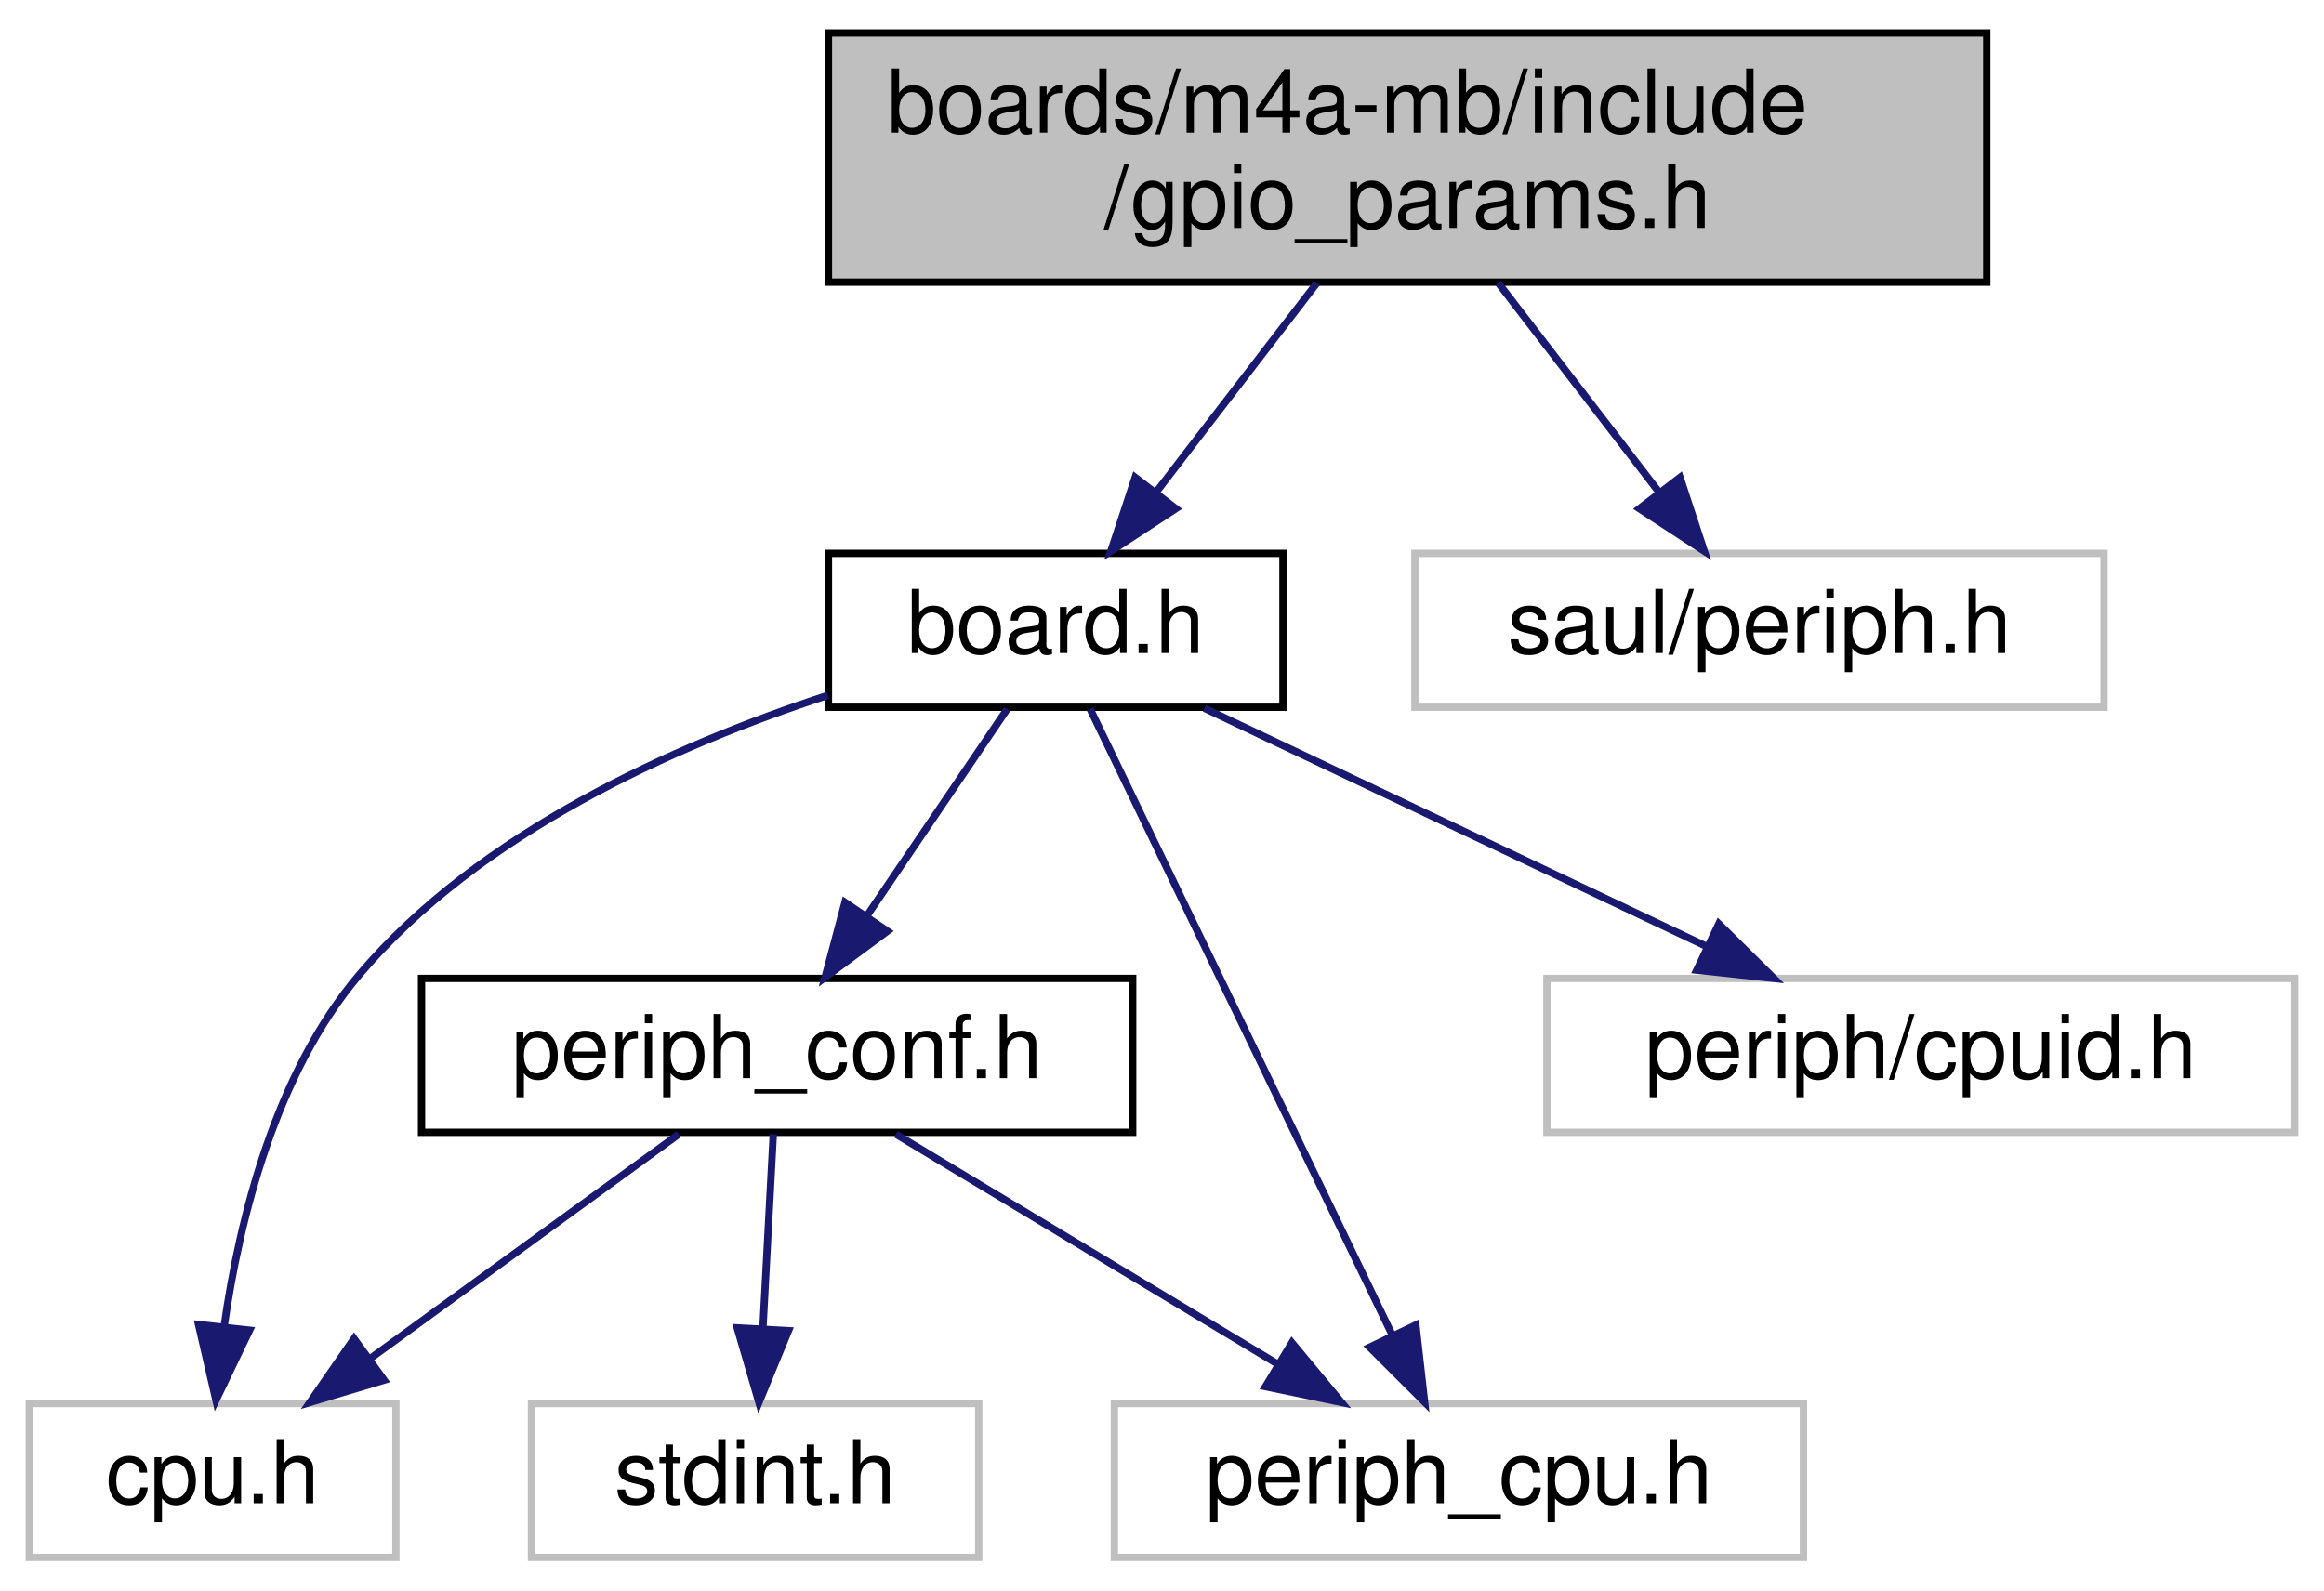
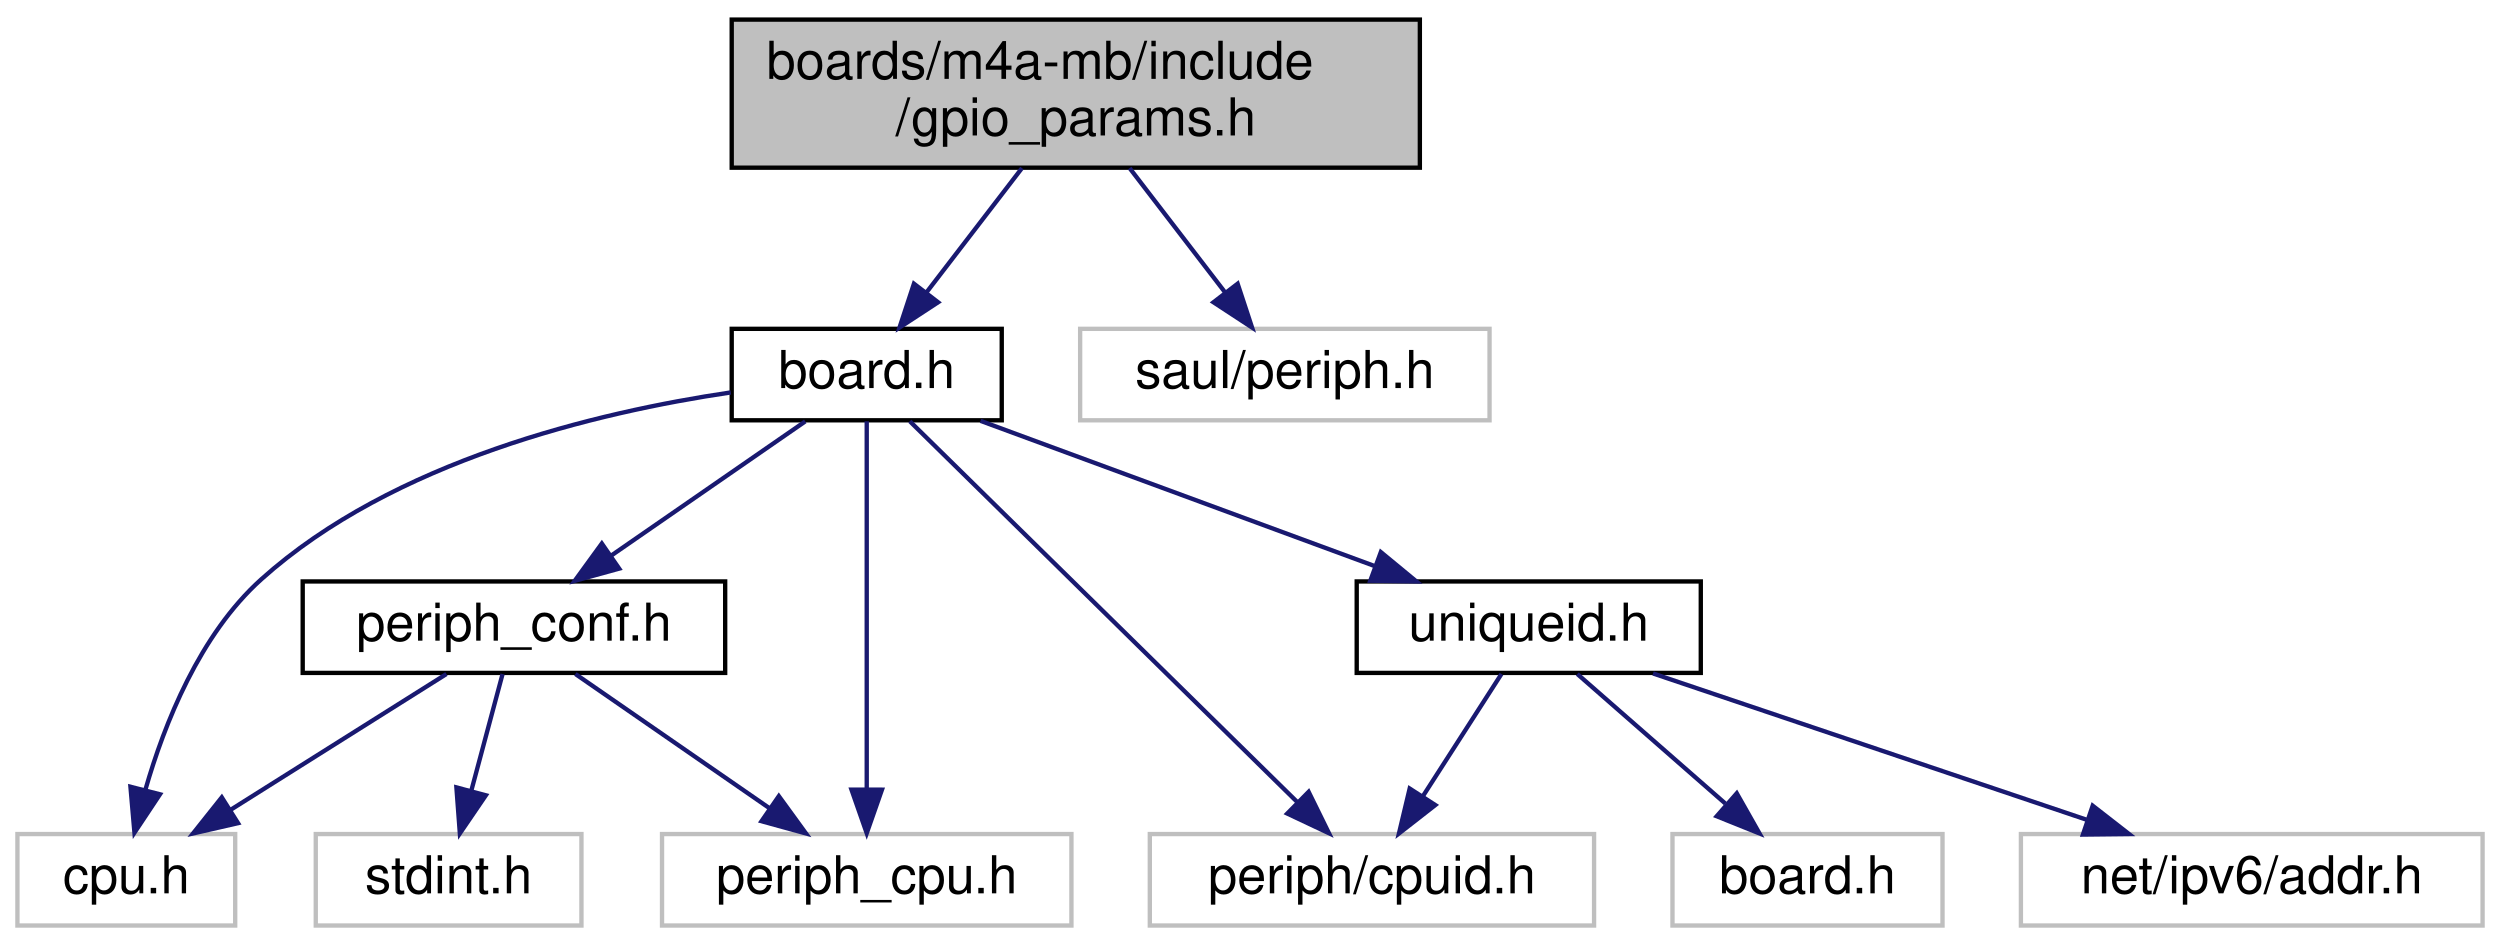
- <svg xmlns="http://www.w3.org/2000/svg" xmlns:xlink="http://www.w3.org/1999/xlink" width="317pt" height="217pt" viewBox="0.00 0.00 317.00 217.00">
+ <svg xmlns="http://www.w3.org/2000/svg" xmlns:xlink="http://www.w3.org/1999/xlink" width="574pt" height="217pt" viewBox="0.00 0.00 574.00 217.00">
  <g id="graph0" class="graph" transform="scale(1 1) rotate(0) translate(4 213)">
    <g id="node1" class="node">
      <g id="a_node1">
        <a xlink:title="Board specific configuration of direct mapped GPIOs.">
-           <polygon fill="#bfbfbf" stroke="black" points="109,-174.5 109,-208.5 267,-208.5 267,-174.5 109,-174.5" />
-           <text text-anchor="start" x="117" y="-194.9" font-family="Helvetica,sans-Serif" font-size="12.00">boards/m4a-mb/include</text>
-           <text text-anchor="middle" x="188" y="-181.9" font-family="Helvetica,sans-Serif" font-size="12.00">/gpio_params.h</text>
+           <polygon fill="#bfbfbf" stroke="black" points="164,-174.5 164,-208.5 322,-208.5 322,-174.5 164,-174.5" />
+           <text text-anchor="start" x="172" y="-194.9" font-family="Helvetica,sans-Serif" font-size="12.00">boards/m4a-mb/include</text>
+           <text text-anchor="middle" x="243" y="-181.9" font-family="Helvetica,sans-Serif" font-size="12.00">/gpio_params.h</text>
        </a>
      </g>
    </g>
    <g id="node2" class="node">
      <g id="a_node2">
        <a xlink:href="m4a-mb_2include_2board_8h.html" target="_top" xlink:title="Board specific definitions for the M4A-MB.">
-           <polygon fill="none" stroke="black" points="109,-116.5 109,-137.5 171,-137.5 171,-116.5 109,-116.5" />
-           <text text-anchor="middle" x="140" y="-123.9" font-family="Helvetica,sans-Serif" font-size="12.00">board.h</text>
+           <polygon fill="none" stroke="black" points="164,-116.5 164,-137.5 226,-137.5 226,-116.5 164,-116.5" />
+           <text text-anchor="middle" x="195" y="-123.9" font-family="Helvetica,sans-Serif" font-size="12.00">board.h</text>
        </a>
      </g>
    </g>
    <g id="edge1" class="edge">
-       <path fill="none" stroke="midnightblue" d="M175.64,-174.4C168.9,-165.63 160.55,-154.76 153.63,-145.75" />
-       <polygon fill="midnightblue" stroke="midnightblue" points="156.39,-143.6 147.53,-137.8 150.84,-147.86 156.39,-143.6" />
+       <path fill="none" stroke="midnightblue" d="M230.64,-174.4C223.9,-165.63 215.55,-154.76 208.63,-145.75" />
+       <polygon fill="midnightblue" stroke="midnightblue" points="211.39,-143.6 202.53,-137.8 205.84,-147.86 211.39,-143.6" />
    </g>
-     <g id="node8" class="node">
-       <g id="a_node8">
+     <g id="node11" class="node">
+       <g id="a_node11">
        <a xlink:title=" ">
-           <polygon fill="none" stroke="#bfbfbf" points="189,-116.5 189,-137.5 283,-137.5 283,-116.5 189,-116.5" />
-           <text text-anchor="middle" x="236" y="-123.9" font-family="Helvetica,sans-Serif" font-size="12.00">saul/periph.h</text>
+           <polygon fill="none" stroke="#bfbfbf" points="244,-116.5 244,-137.5 338,-137.5 338,-116.5 244,-116.5" />
+           <text text-anchor="middle" x="291" y="-123.9" font-family="Helvetica,sans-Serif" font-size="12.00">saul/periph.h</text>
        </a>
      </g>
    </g>
-     <g id="edge9" class="edge">
-       <path fill="none" stroke="midnightblue" d="M200.36,-174.4C207.1,-165.63 215.45,-154.76 222.37,-145.75" />
-       <polygon fill="midnightblue" stroke="midnightblue" points="225.16,-147.86 228.47,-137.8 219.61,-143.6 225.16,-147.86" />
+     <g id="edge13" class="edge">
+       <path fill="none" stroke="midnightblue" d="M255.36,-174.4C262.1,-165.63 270.45,-154.76 277.37,-145.75" />
+       <polygon fill="midnightblue" stroke="midnightblue" points="280.16,-147.86 283.47,-137.8 274.61,-143.6 280.16,-147.86" />
    </g>
    <g id="node3" class="node">
      <g id="a_node3">
        <a xlink:title=" ">
          <polygon fill="none" stroke="#bfbfbf" points="0,-0.5 0,-21.5 50,-21.5 50,-0.5 0,-0.5" />
          <text text-anchor="middle" x="25" y="-7.9" font-family="Helvetica,sans-Serif" font-size="12.00">cpu.h</text>
        </a>
      </g>
    </g>
    <g id="edge2" class="edge">
-       <path fill="none" stroke="midnightblue" d="M108.93,-118.13C88.06,-111.32 61.47,-99.43 45,-80 33.59,-66.53 28.69,-46.81 26.58,-32.07" />
-       <polygon fill="midnightblue" stroke="midnightblue" points="30.04,-31.5 25.46,-21.95 23.08,-32.28 30.04,-31.5" />
+       <path fill="none" stroke="midnightblue" d="M163.79,-122.9C133,-118.34 86.27,-107.16 56,-80 41.86,-67.31 33.75,-46.88 29.4,-31.73" />
+       <polygon fill="midnightblue" stroke="midnightblue" points="32.73,-30.63 26.87,-21.81 25.95,-32.36 32.73,-30.63" />
    </g>
    <g id="node4" class="node">
      <g id="a_node4">
        <a xlink:href="m4a-mb_2include_2periph__conf_8h.html" target="_top" xlink:title="Peripheral MCU configuration for m4a_mb board.">
-           <polygon fill="none" stroke="black" points="53.5,-58.5 53.5,-79.5 150.5,-79.5 150.5,-58.5 53.5,-58.5" />
-           <text text-anchor="middle" x="102" y="-65.9" font-family="Helvetica,sans-Serif" font-size="12.00">periph_conf.h</text>
+           <polygon fill="none" stroke="black" points="65.5,-58.5 65.5,-79.5 162.5,-79.5 162.5,-58.5 65.5,-58.5" />
+           <text text-anchor="middle" x="114" y="-65.9" font-family="Helvetica,sans-Serif" font-size="12.00">periph_conf.h</text>
        </a>
      </g>
    </g>
    <g id="edge3" class="edge">
-       <path fill="none" stroke="midnightblue" d="M133.38,-116.25C128.1,-108.46 120.55,-97.33 114.18,-87.94" />
-       <polygon fill="midnightblue" stroke="midnightblue" points="117.05,-85.95 108.54,-79.64 111.26,-89.88 117.05,-85.95" />
+       <path fill="none" stroke="midnightblue" d="M180.89,-116.25C168.58,-107.73 150.5,-95.24 136.25,-85.38" />
+       <polygon fill="midnightblue" stroke="midnightblue" points="138.16,-82.45 127.95,-79.64 134.18,-88.21 138.16,-82.45" />
    </g>
    <g id="node6" class="node">
      <g id="a_node6">
        <a xlink:title=" ">
          <polygon fill="none" stroke="#bfbfbf" points="148,-0.5 148,-21.5 242,-21.5 242,-0.5 148,-0.5" />
          <text text-anchor="middle" x="195" y="-7.9" font-family="Helvetica,sans-Serif" font-size="12.00">periph_cpu.h</text>
        </a>
      </g>
    </g>
    <g id="edge7" class="edge">
-       <path fill="none" stroke="midnightblue" d="M144.69,-116.28C153.82,-97.35 174.13,-55.25 185.97,-30.72" />
-       <polygon fill="midnightblue" stroke="midnightblue" points="189.13,-32.22 190.32,-21.69 182.82,-29.18 189.13,-32.22" />
+       <path fill="none" stroke="midnightblue" d="M195,-116.28C195,-97.6 195,-56.37 195,-31.72" />
+       <polygon fill="midnightblue" stroke="midnightblue" points="198.5,-31.69 195,-21.69 191.5,-31.7 198.5,-31.69" />
    </g>
    <g id="node7" class="node">
      <g id="a_node7">
        <a xlink:title=" ">
-           <polygon fill="none" stroke="#bfbfbf" points="207,-58.5 207,-79.5 309,-79.5 309,-58.5 207,-58.5" />
-           <text text-anchor="middle" x="258" y="-65.9" font-family="Helvetica,sans-Serif" font-size="12.00">periph/cpuid.h</text>
+           <polygon fill="none" stroke="#bfbfbf" points="260,-0.5 260,-21.5 362,-21.5 362,-0.5 260,-0.5" />
+           <text text-anchor="middle" x="311" y="-7.9" font-family="Helvetica,sans-Serif" font-size="12.00">periph/cpuid.h</text>
        </a>
      </g>
    </g>
    <g id="edge8" class="edge">
-       <path fill="none" stroke="midnightblue" d="M160.28,-116.37C179.14,-107.42 207.45,-93.99 228.75,-83.88" />
-       <polygon fill="midnightblue" stroke="midnightblue" points="230.45,-86.95 237.98,-79.5 227.44,-80.63 230.45,-86.95" />
+       <path fill="none" stroke="midnightblue" d="M204.89,-116.28C224.67,-96.85 269.29,-52.99 293.9,-28.8" />
+       <polygon fill="midnightblue" stroke="midnightblue" points="296.46,-31.2 301.13,-21.69 291.55,-26.21 296.46,-31.2" />
+     </g>
+     <g id="node8" class="node">
+       <g id="a_node8">
+         <a xlink:href="uniqueid_8h.html" target="_top" xlink:title="IPV6 address.">
+           <polygon fill="none" stroke="black" points="307.5,-58.5 307.5,-79.5 386.5,-79.5 386.5,-58.5 307.5,-58.5" />
+           <text text-anchor="middle" x="347" y="-65.9" font-family="Helvetica,sans-Serif" font-size="12.00">uniqueid.h</text>
+         </a>
+       </g>
+     </g>
+     <g id="edge9" class="edge">
+       <path fill="none" stroke="midnightblue" d="M221.13,-116.37C246.08,-107.18 283.86,-93.26 311.52,-83.07" />
+       <polygon fill="midnightblue" stroke="midnightblue" points="313.04,-86.24 321.21,-79.5 310.62,-79.67 313.04,-86.24" />
    </g>
    <g id="edge5" class="edge">
-       <path fill="none" stroke="midnightblue" d="M88.59,-58.25C76.99,-49.81 60.03,-37.47 46.53,-27.66" />
-       <polygon fill="midnightblue" stroke="midnightblue" points="48.4,-24.69 38.26,-21.64 44.29,-30.36 48.4,-24.69" />
+       <path fill="none" stroke="midnightblue" d="M98.5,-58.25C84.84,-49.65 64.73,-37 49,-27.1" />
+       <polygon fill="midnightblue" stroke="midnightblue" points="50.65,-24.01 40.32,-21.64 46.92,-29.93 50.65,-24.01" />
    </g>
    <g id="node5" class="node">
      <g id="a_node5">
        <a xlink:title=" ">
          <polygon fill="none" stroke="#bfbfbf" points="68.5,-0.5 68.5,-21.5 129.5,-21.5 129.5,-0.5 68.5,-0.5" />
          <text text-anchor="middle" x="99" y="-7.9" font-family="Helvetica,sans-Serif" font-size="12.00">stdint.h</text>
        </a>
      </g>
    </g>
    <g id="edge4" class="edge">
-       <path fill="none" stroke="midnightblue" d="M101.48,-58.25C101.09,-50.94 100.54,-40.69 100.06,-31.7" />
-       <polygon fill="midnightblue" stroke="midnightblue" points="103.55,-31.44 99.52,-21.64 96.56,-31.82 103.55,-31.44" />
+       <path fill="none" stroke="midnightblue" d="M111.39,-58.25C109.41,-50.86 106.63,-40.47 104.2,-31.41" />
+       <polygon fill="midnightblue" stroke="midnightblue" points="107.55,-30.4 101.58,-21.64 100.79,-32.21 107.55,-30.4" />
    </g>
    <g id="edge6" class="edge">
-       <path fill="none" stroke="midnightblue" d="M118.2,-58.25C132.6,-49.57 153.87,-36.76 170.38,-26.82" />
-       <polygon fill="midnightblue" stroke="midnightblue" points="172.22,-29.8 178.99,-21.64 168.61,-23.8 172.22,-29.8" />
+       <path fill="none" stroke="midnightblue" d="M128.11,-58.25C140.42,-49.73 158.5,-37.24 172.75,-27.38" />
+       <polygon fill="midnightblue" stroke="midnightblue" points="174.82,-30.21 181.05,-21.64 170.84,-24.45 174.82,-30.21" />
+     </g>
+     <g id="edge10" class="edge">
+       <path fill="none" stroke="midnightblue" d="M340.73,-58.25C335.77,-50.54 328.72,-39.56 322.72,-30.23" />
+       <polygon fill="midnightblue" stroke="midnightblue" points="325.55,-28.16 317.2,-21.64 319.66,-31.95 325.55,-28.16" />
+     </g>
+     <g id="node9" class="node">
+       <g id="a_node9">
+         <a xlink:title=" ">
+           <polygon fill="none" stroke="#bfbfbf" points="380,-0.5 380,-21.5 442,-21.5 442,-0.5 380,-0.5" />
+           <text text-anchor="middle" x="411" y="-7.9" font-family="Helvetica,sans-Serif" font-size="12.00">board.h</text>
+         </a>
+       </g>
+     </g>
+     <g id="edge11" class="edge">
+       <path fill="none" stroke="midnightblue" d="M358.15,-58.25C367.51,-50.05 381.09,-38.17 392.13,-28.51" />
+       <polygon fill="midnightblue" stroke="midnightblue" points="394.76,-30.86 399.98,-21.64 390.15,-25.59 394.76,-30.86" />
+     </g>
+     <g id="node10" class="node">
+       <g id="a_node10">
+         <a xlink:title=" ">
+           <polygon fill="none" stroke="#bfbfbf" points="460,-0.5 460,-21.5 566,-21.5 566,-0.5 460,-0.5" />
+           <text text-anchor="middle" x="513" y="-7.9" font-family="Helvetica,sans-Serif" font-size="12.00">net/ipv6/addr.h</text>
+         </a>
+       </g>
+     </g>
+     <g id="edge12" class="edge">
+       <path fill="none" stroke="midnightblue" d="M375.54,-58.37C403.02,-49.1 444.77,-35.02 475.05,-24.8" />
+       <polygon fill="midnightblue" stroke="midnightblue" points="476.48,-28.01 484.84,-21.5 474.24,-21.38 476.48,-28.01" />
    </g>
  </g>
</svg>
